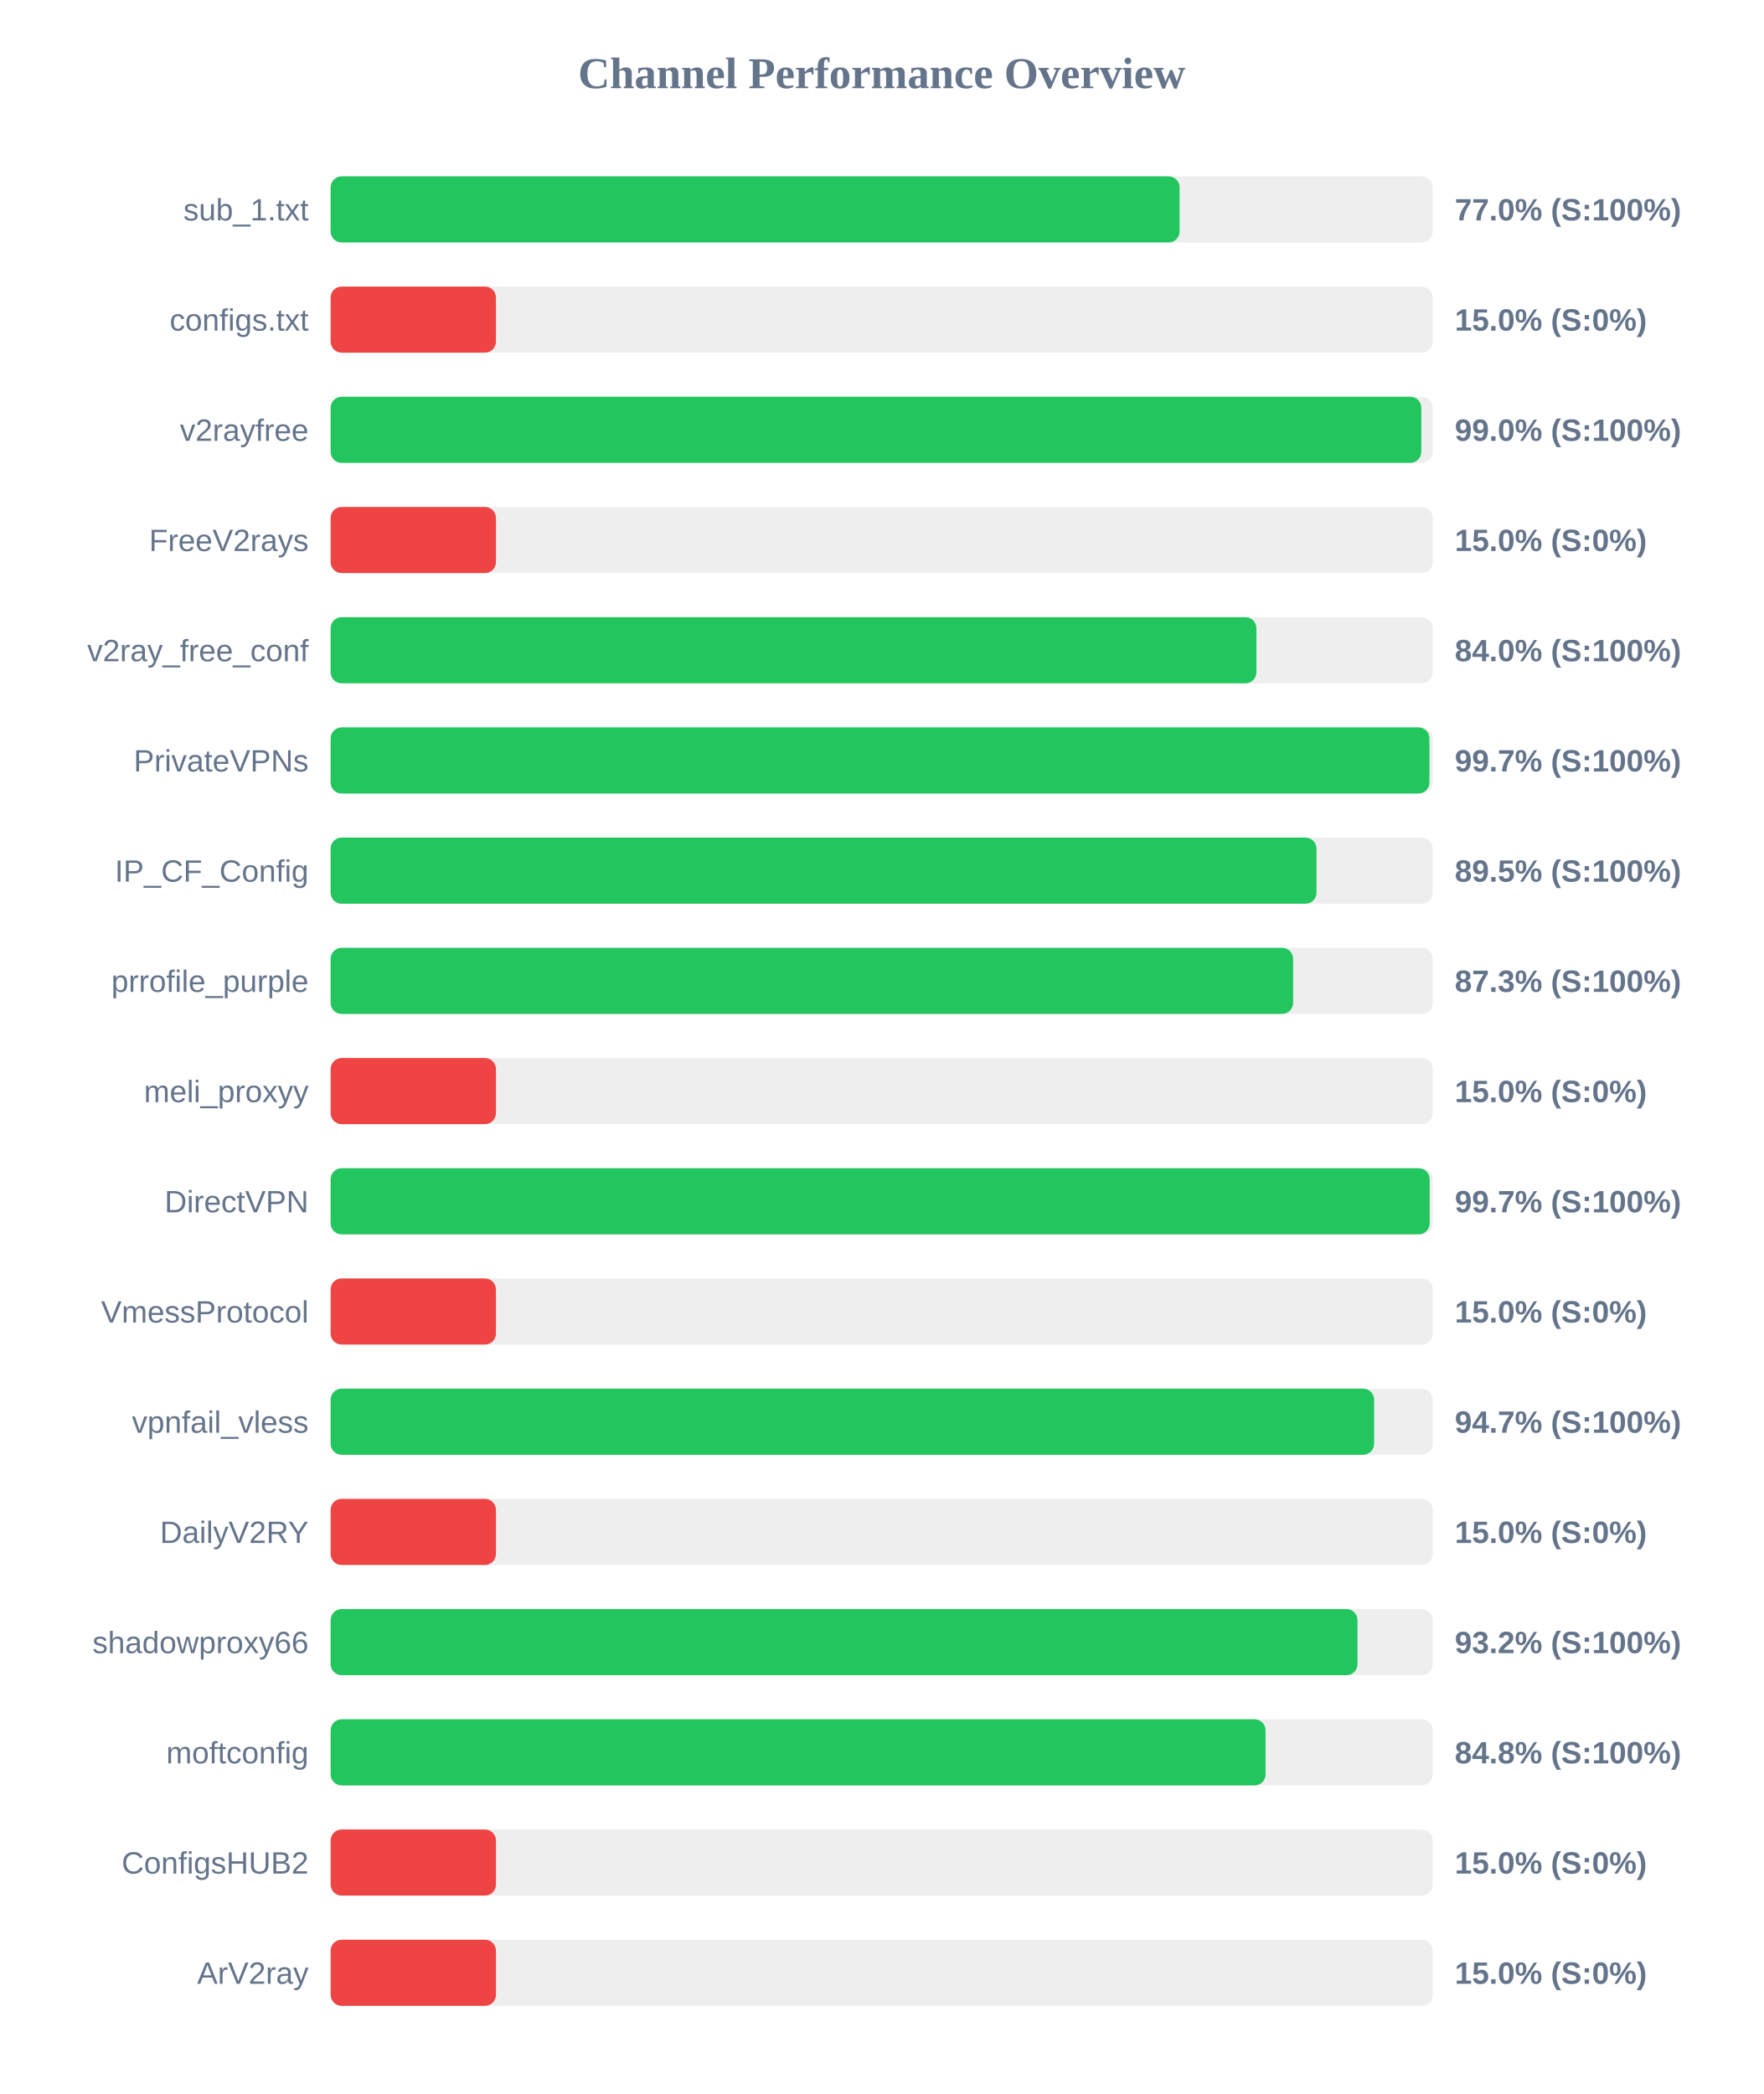
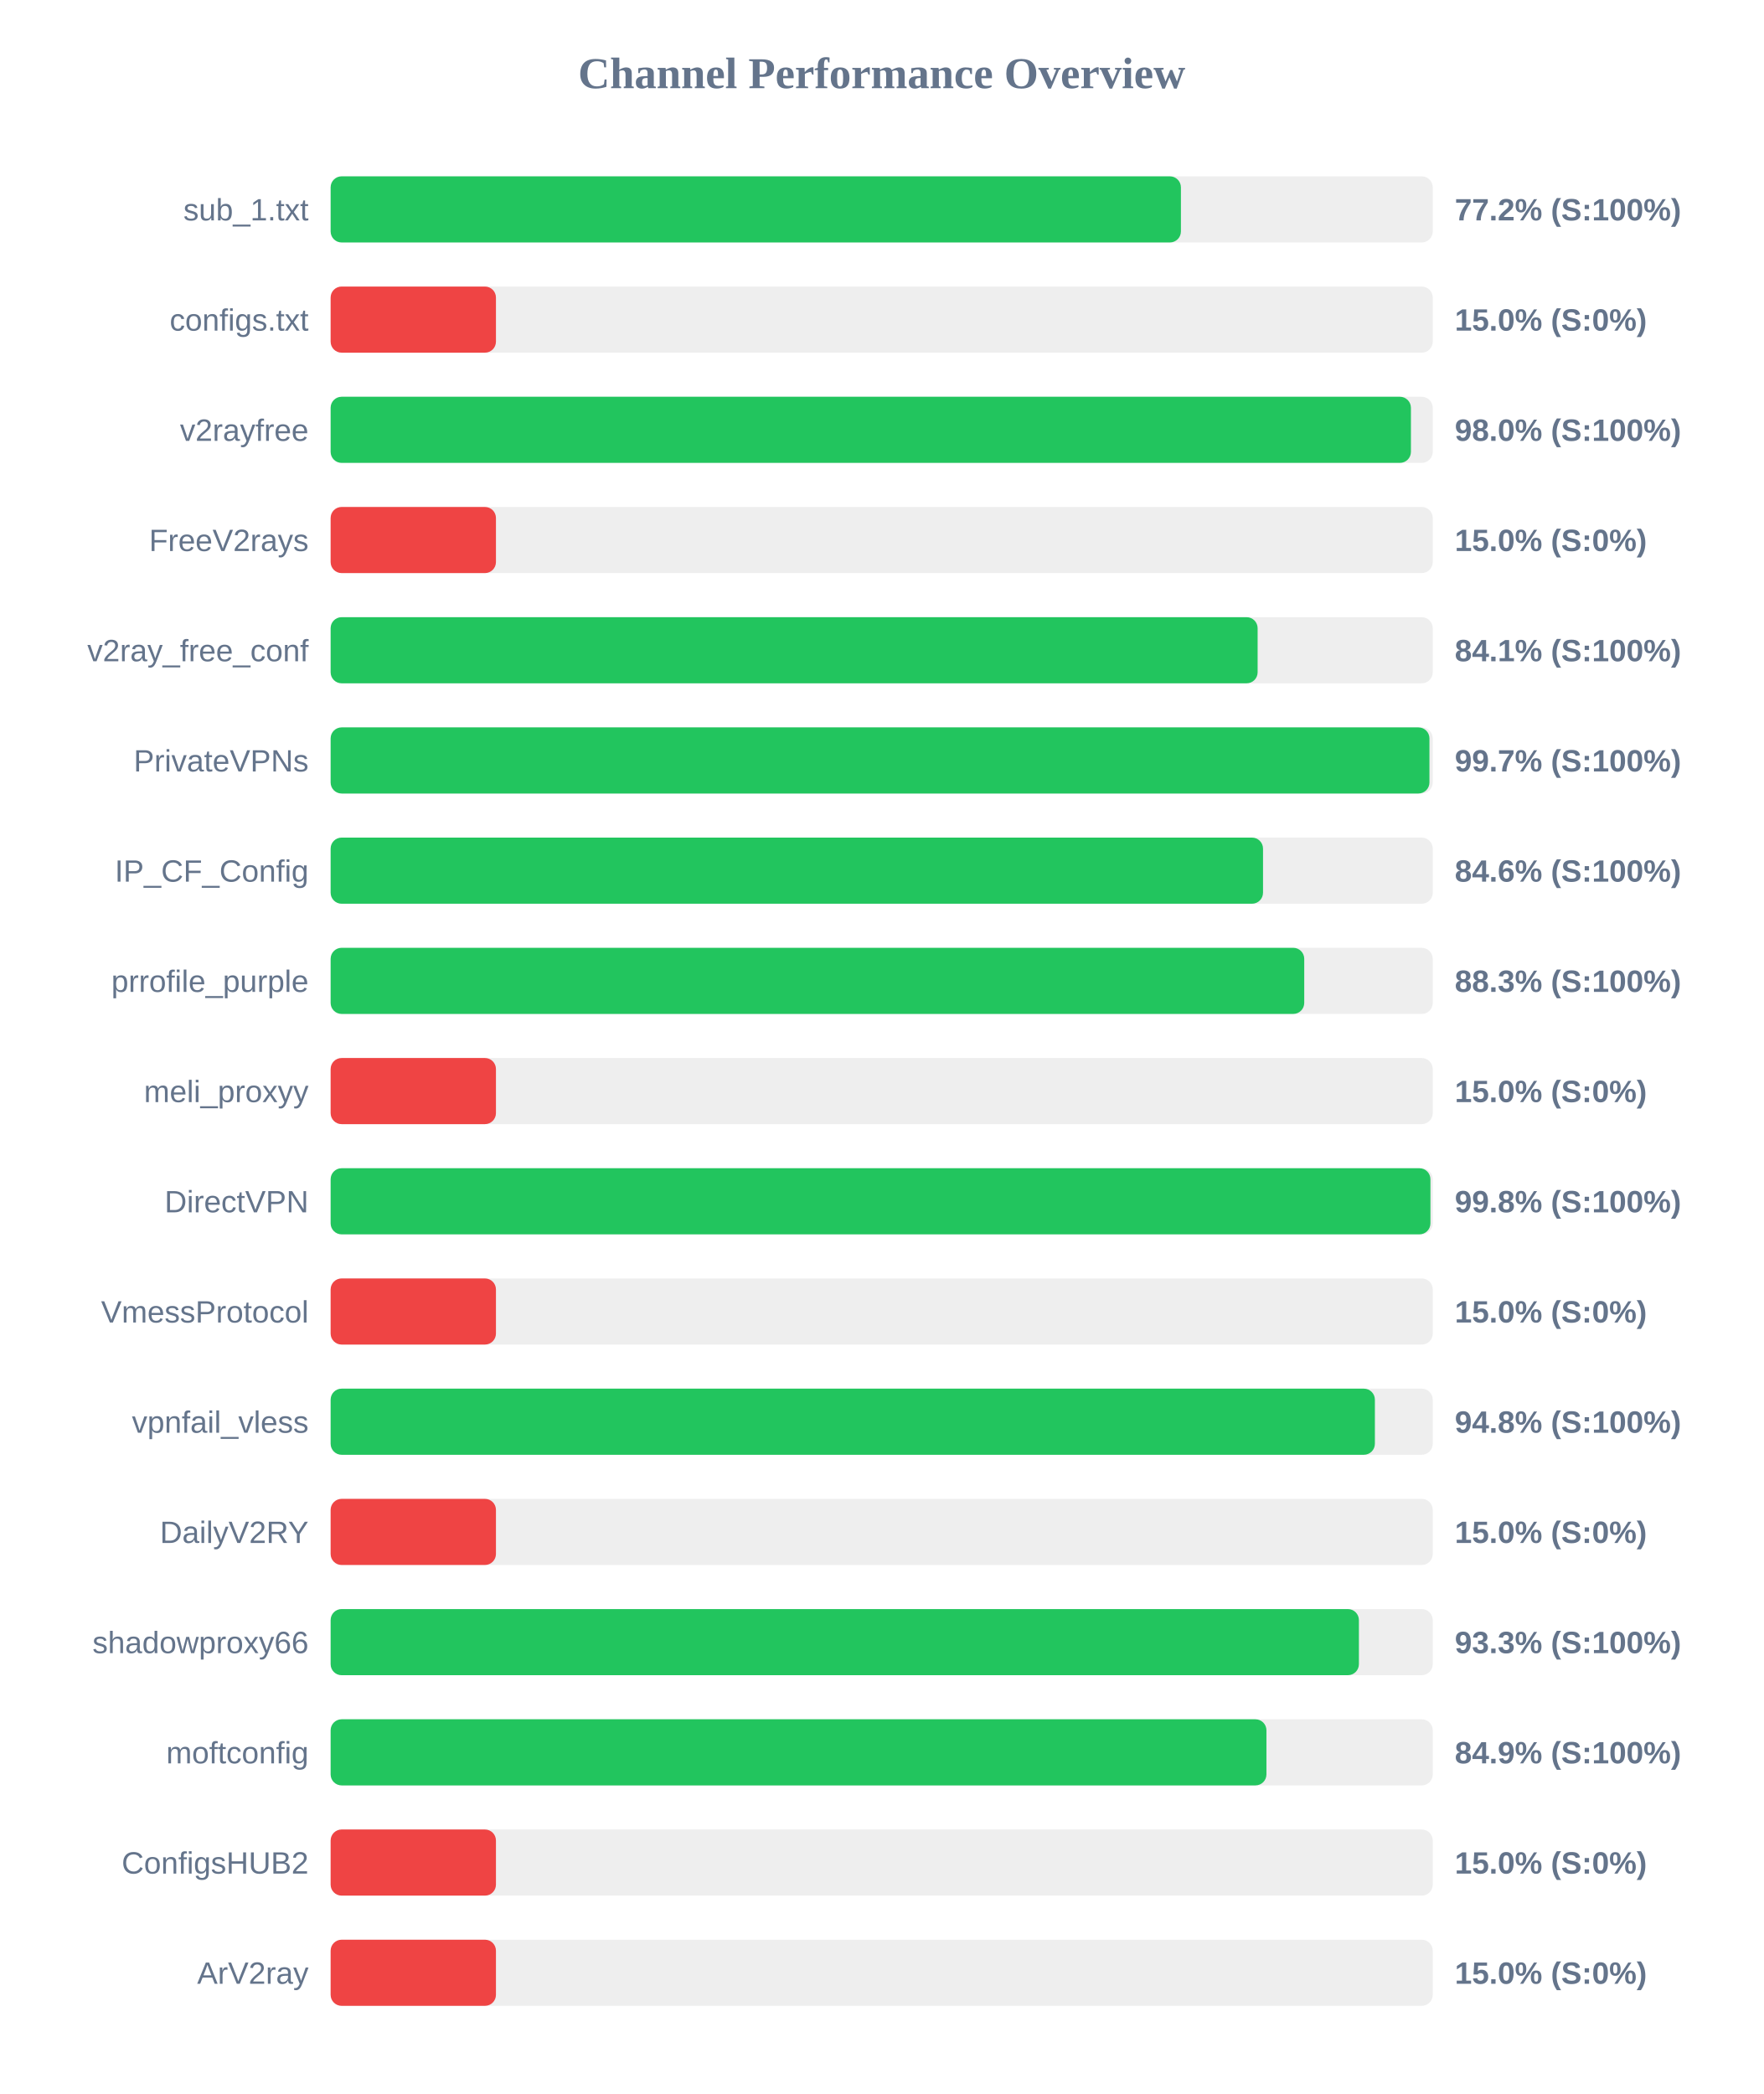
<svg xmlns="http://www.w3.org/2000/svg" width="800" height="950" version="1.1">
  <style>
        .row { font: 14px Arial; fill: #64748b; }
        .score { font: bold 14px Arial; fill: #64748b; }
    </style>
  <text x="400" y="40" text-anchor="middle" font-size="20px" font-weight="bold" fill="#64748b">Channel Performance Overview</text>
  <rect x="150" y="80" width="500" height="30" fill="#eee" rx="5" />
-   <rect x="150" y="80" width="385.15" height="30" fill="#22c55e" rx="5" />
+   <rect x="150" y="80" width="385.75" height="30" fill="#22c55e" rx="5" />
  <text x="140" y="100" text-anchor="end" class="row">sub_1.txt</text>
-   <text x="660" y="100" text-anchor="start" class="score">77.0% (S:100%)</text>
+   <text x="660" y="100" text-anchor="start" class="score">77.2% (S:100%)</text>
  <rect x="150" y="130" width="500" height="30" fill="#eee" rx="5" />
  <rect x="150" y="130" width="75.0" height="30" fill="#ef4444" rx="5" />
  <text x="140" y="150" text-anchor="end" class="row">configs.txt</text>
  <text x="660" y="150" text-anchor="start" class="score">15.0% (S:0%)</text>
  <rect x="150" y="180" width="500" height="30" fill="#eee" rx="5" />
-   <rect x="150" y="180" width="494.8" height="30" fill="#22c55e" rx="5" />
+   <rect x="150" y="180" width="490.1" height="30" fill="#22c55e" rx="5" />
  <text x="140" y="200" text-anchor="end" class="row">v2rayfree</text>
-   <text x="660" y="200" text-anchor="start" class="score">99.0% (S:100%)</text>
+   <text x="660" y="200" text-anchor="start" class="score">98.0% (S:100%)</text>
  <rect x="150" y="230" width="500" height="30" fill="#eee" rx="5" />
  <rect x="150" y="230" width="75.0" height="30" fill="#ef4444" rx="5" />
  <text x="140" y="250" text-anchor="end" class="row">FreeV2rays</text>
  <text x="660" y="250" text-anchor="start" class="score">15.0% (S:0%)</text>
  <rect x="150" y="280" width="500" height="30" fill="#eee" rx="5" />
-   <rect x="150" y="280" width="420.0" height="30" fill="#22c55e" rx="5" />
+   <rect x="150" y="280" width="420.55" height="30" fill="#22c55e" rx="5" />
  <text x="140" y="300" text-anchor="end" class="row">v2ray_free_conf</text>
-   <text x="660" y="300" text-anchor="start" class="score">84.0% (S:100%)</text>
+   <text x="660" y="300" text-anchor="start" class="score">84.1% (S:100%)</text>
  <rect x="150" y="330" width="500" height="30" fill="#eee" rx="5" />
  <rect x="150" y="330" width="498.5" height="30" fill="#22c55e" rx="5" />
  <text x="140" y="350" text-anchor="end" class="row">PrivateVPNs</text>
  <text x="660" y="350" text-anchor="start" class="score">99.7% (S:100%)</text>
  <rect x="150" y="380" width="500" height="30" fill="#eee" rx="5" />
-   <rect x="150" y="380" width="447.25" height="30" fill="#22c55e" rx="5" />
+   <rect x="150" y="380" width="423.0" height="30" fill="#22c55e" rx="5" />
  <text x="140" y="400" text-anchor="end" class="row">IP_CF_Config</text>
-   <text x="660" y="400" text-anchor="start" class="score">89.5% (S:100%)</text>
+   <text x="660" y="400" text-anchor="start" class="score">84.6% (S:100%)</text>
  <rect x="150" y="430" width="500" height="30" fill="#eee" rx="5" />
-   <rect x="150" y="430" width="436.65" height="30" fill="#22c55e" rx="5" />
+   <rect x="150" y="430" width="441.7" height="30" fill="#22c55e" rx="5" />
  <text x="140" y="450" text-anchor="end" class="row">prrofile_purple</text>
-   <text x="660" y="450" text-anchor="start" class="score">87.3% (S:100%)</text>
+   <text x="660" y="450" text-anchor="start" class="score">88.3% (S:100%)</text>
  <rect x="150" y="480" width="500" height="30" fill="#eee" rx="5" />
  <rect x="150" y="480" width="75.0" height="30" fill="#ef4444" rx="5" />
  <text x="140" y="500" text-anchor="end" class="row">meli_proxyy</text>
  <text x="660" y="500" text-anchor="start" class="score">15.0% (S:0%)</text>
  <rect x="150" y="530" width="500" height="30" fill="#eee" rx="5" />
-   <rect x="150" y="530" width="498.6" height="30" fill="#22c55e" rx="5" />
+   <rect x="150" y="530" width="498.95" height="30" fill="#22c55e" rx="5" />
  <text x="140" y="550" text-anchor="end" class="row">DirectVPN</text>
-   <text x="660" y="550" text-anchor="start" class="score">99.7% (S:100%)</text>
+   <text x="660" y="550" text-anchor="start" class="score">99.8% (S:100%)</text>
  <rect x="150" y="580" width="500" height="30" fill="#eee" rx="5" />
  <rect x="150" y="580" width="75.0" height="30" fill="#ef4444" rx="5" />
  <text x="140" y="600" text-anchor="end" class="row">VmessProtocol</text>
  <text x="660" y="600" text-anchor="start" class="score">15.0% (S:0%)</text>
  <rect x="150" y="630" width="500" height="30" fill="#eee" rx="5" />
-   <rect x="150" y="630" width="473.4" height="30" fill="#22c55e" rx="5" />
+   <rect x="150" y="630" width="473.75" height="30" fill="#22c55e" rx="5" />
  <text x="140" y="650" text-anchor="end" class="row">vpnfail_vless</text>
-   <text x="660" y="650" text-anchor="start" class="score">94.7% (S:100%)</text>
+   <text x="660" y="650" text-anchor="start" class="score">94.8% (S:100%)</text>
  <rect x="150" y="680" width="500" height="30" fill="#eee" rx="5" />
  <rect x="150" y="680" width="75.0" height="30" fill="#ef4444" rx="5" />
  <text x="140" y="700" text-anchor="end" class="row">DailyV2RY</text>
  <text x="660" y="700" text-anchor="start" class="score">15.0% (S:0%)</text>
  <rect x="150" y="730" width="500" height="30" fill="#eee" rx="5" />
-   <rect x="150" y="730" width="465.85" height="30" fill="#22c55e" rx="5" />
+   <rect x="150" y="730" width="466.5" height="30" fill="#22c55e" rx="5" />
  <text x="140" y="750" text-anchor="end" class="row">shadowproxy66</text>
-   <text x="660" y="750" text-anchor="start" class="score">93.2% (S:100%)</text>
+   <text x="660" y="750" text-anchor="start" class="score">93.3% (S:100%)</text>
  <rect x="150" y="780" width="500" height="30" fill="#eee" rx="5" />
-   <rect x="150" y="780" width="424.15" height="30" fill="#22c55e" rx="5" />
+   <rect x="150" y="780" width="424.55" height="30" fill="#22c55e" rx="5" />
  <text x="140" y="800" text-anchor="end" class="row">moftconfig</text>
-   <text x="660" y="800" text-anchor="start" class="score">84.8% (S:100%)</text>
+   <text x="660" y="800" text-anchor="start" class="score">84.9% (S:100%)</text>
  <rect x="150" y="830" width="500" height="30" fill="#eee" rx="5" />
  <rect x="150" y="830" width="75.0" height="30" fill="#ef4444" rx="5" />
  <text x="140" y="850" text-anchor="end" class="row">ConfigsHUB2</text>
  <text x="660" y="850" text-anchor="start" class="score">15.0% (S:0%)</text>
  <rect x="150" y="880" width="500" height="30" fill="#eee" rx="5" />
  <rect x="150" y="880" width="75.0" height="30" fill="#ef4444" rx="5" />
  <text x="140" y="900" text-anchor="end" class="row">ArV2ray</text>
  <text x="660" y="900" text-anchor="start" class="score">15.0% (S:0%)</text>
</svg>
